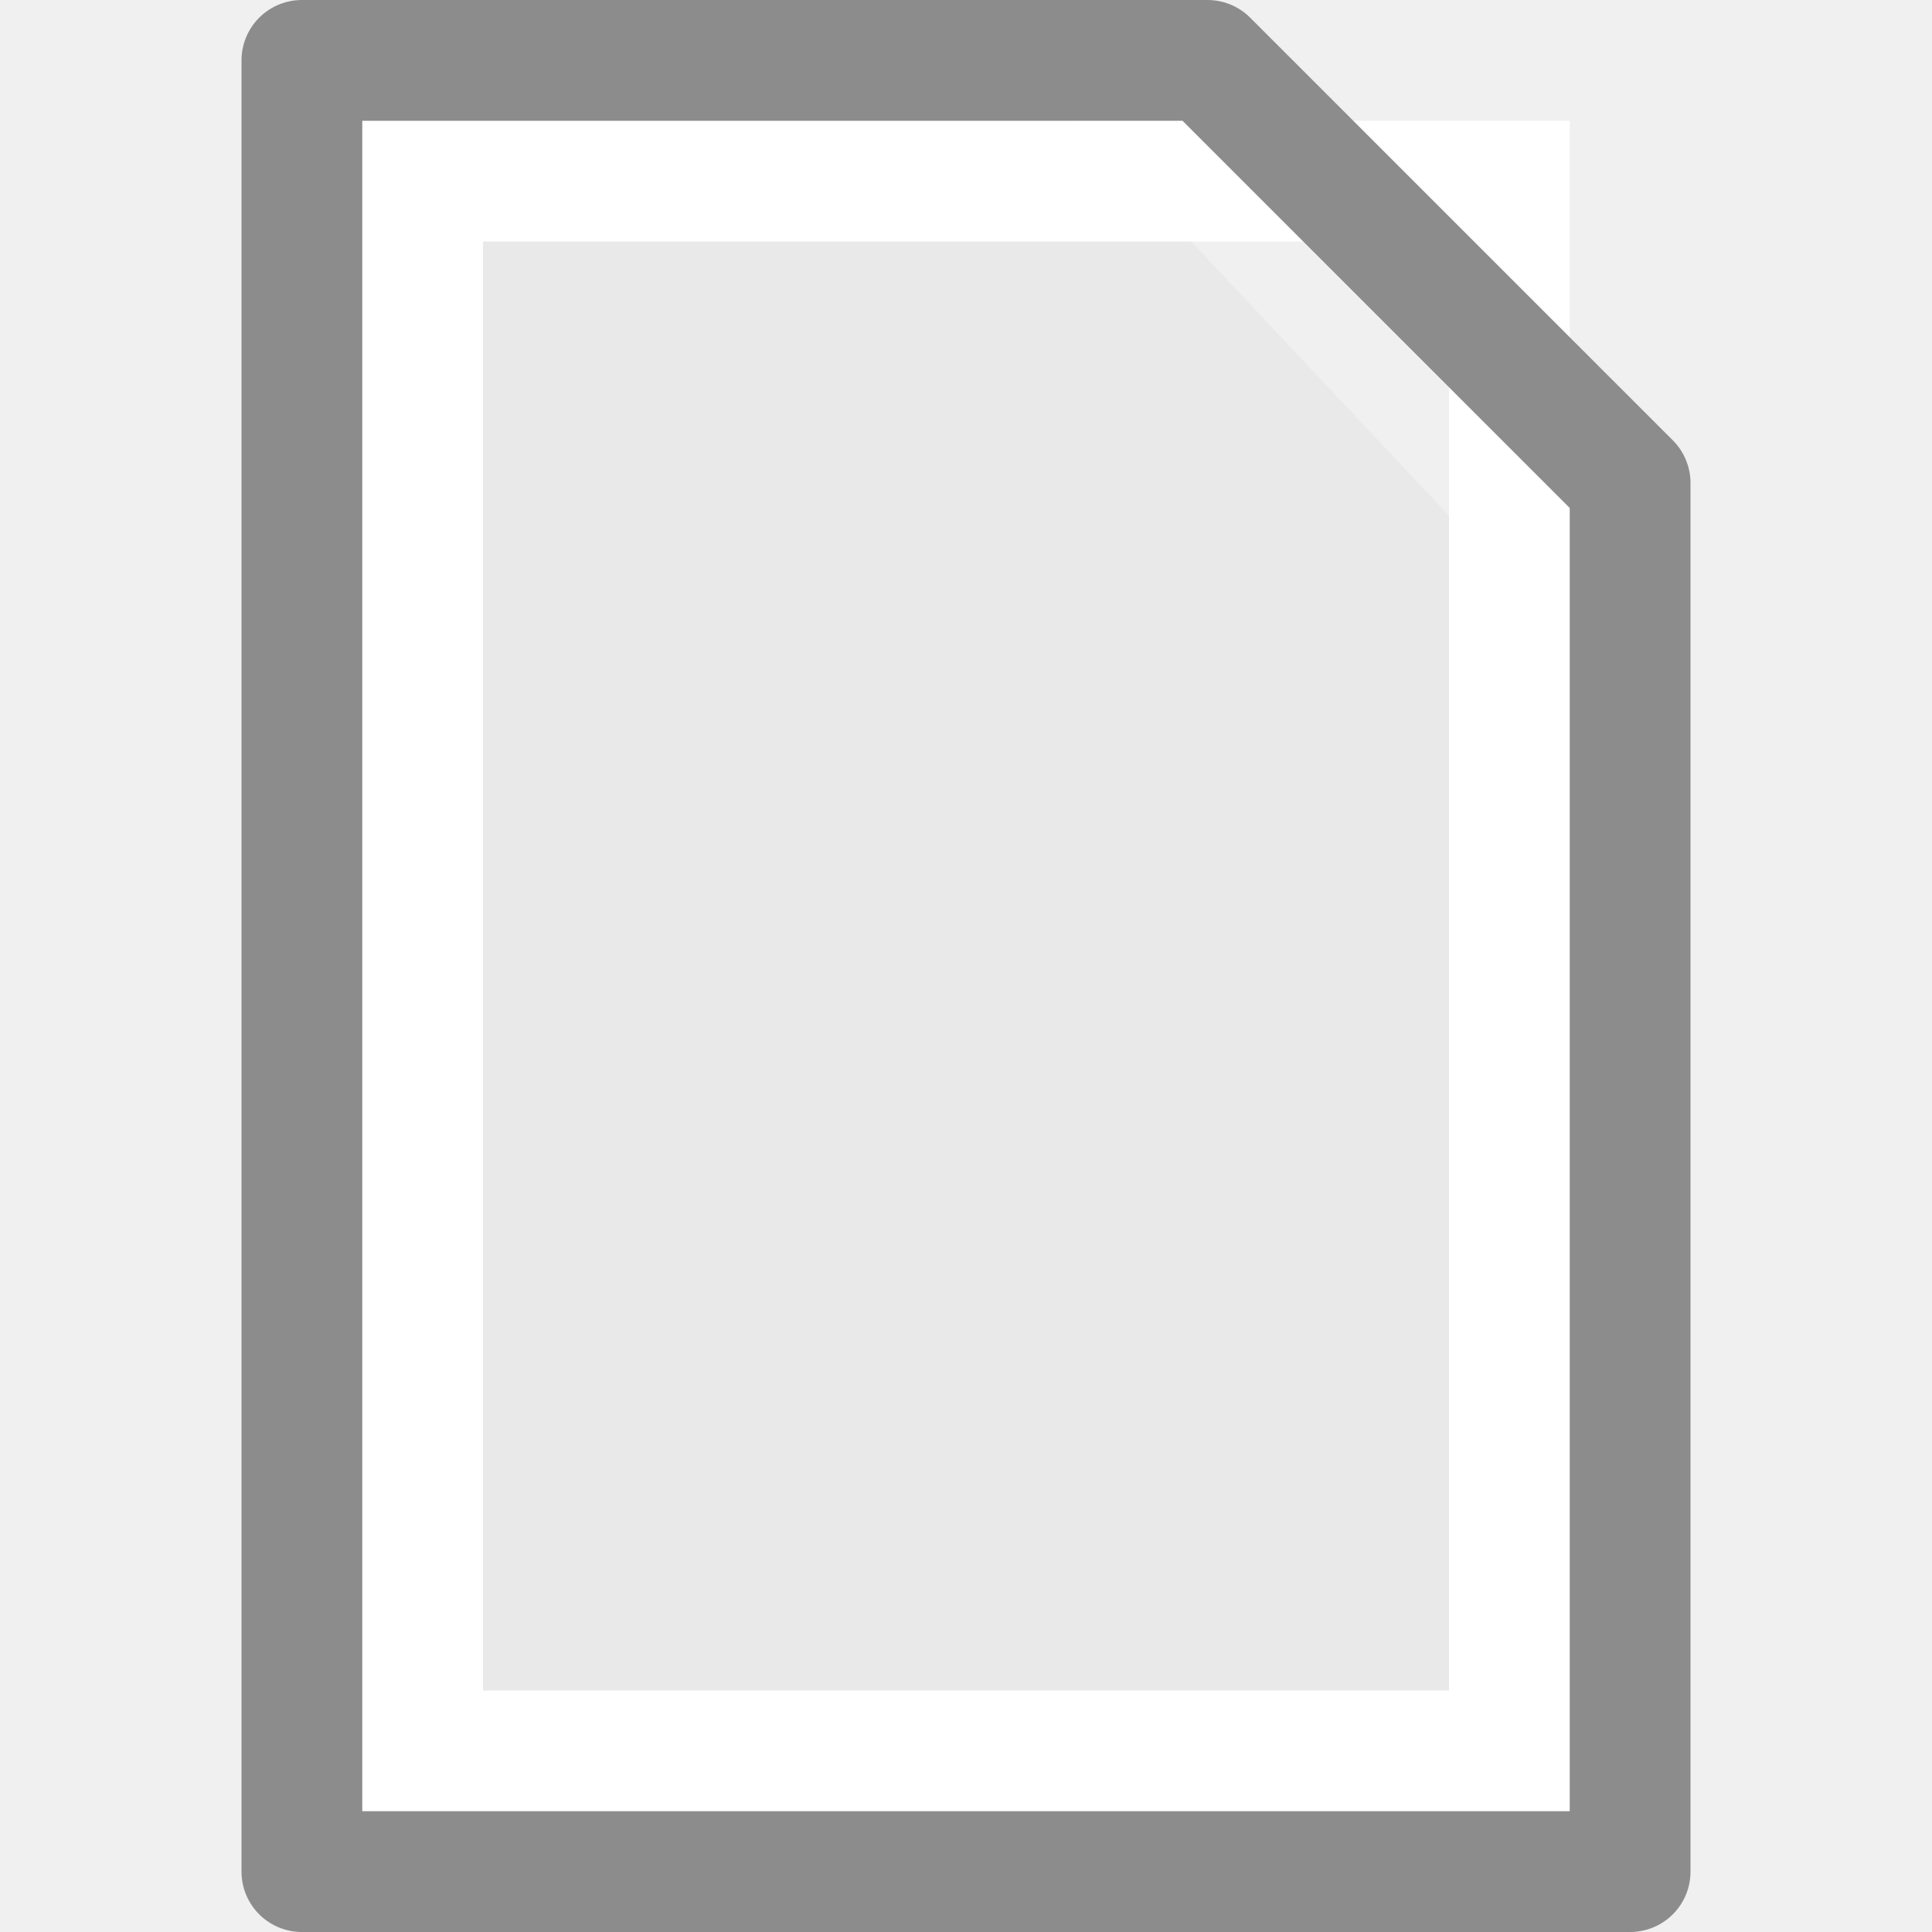
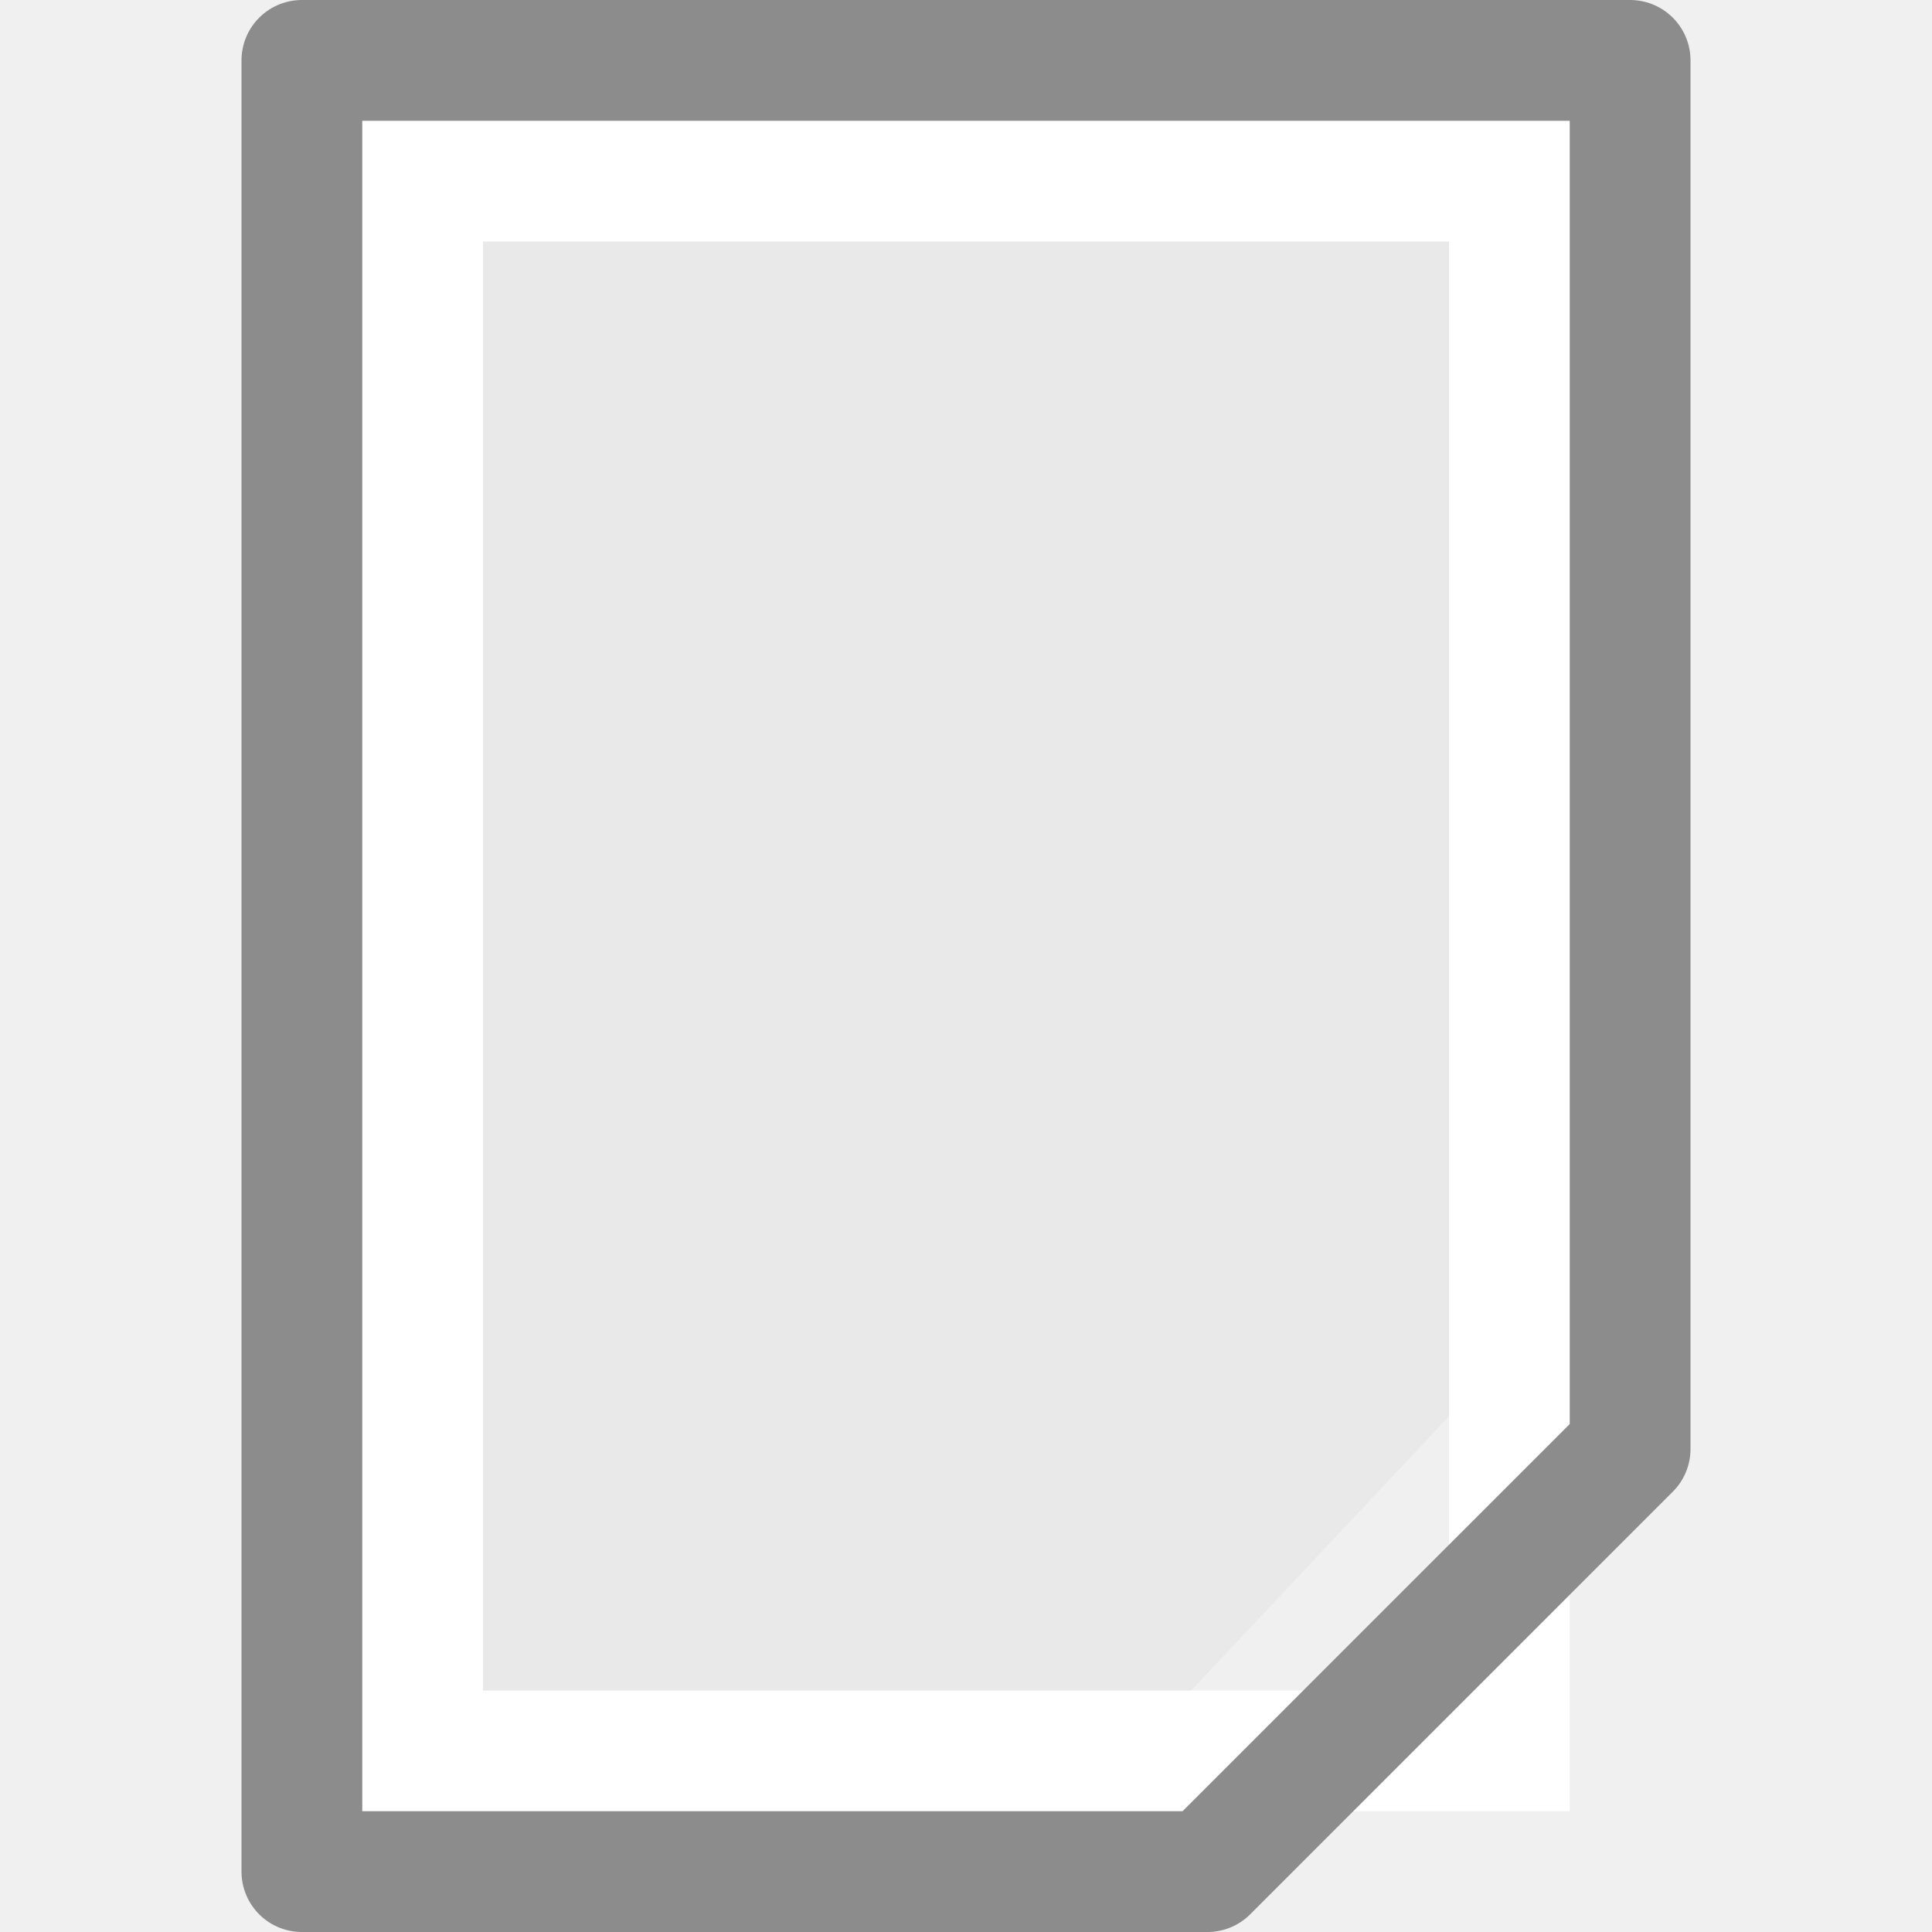
<svg xmlns="http://www.w3.org/2000/svg" viewBox="0 0 16 16">
-   <path d="m3 1c2.292 0 5.925.001 5.925.001l4.075 4.333 0 9.667h-10z" fill="#e9e9e9" />
-   <path d="m12.5 14.5h-9v-13h9z" fill="none" stroke="#fff" stroke-linecap="round" />
-   <path d="m2.5.5c1.638 0 7.5 0 7.5 0l3.5 3.5 0 11.5h-11z" fill="none" stroke="#8c8c8c" stroke-linejoin="round" stroke-width="1" />
+   <g transform="matrix(1 0 0 -1 0 16)">
+     <path d="m3 1c2.292 0 5.925.001 5.925.001l4.075 4.333 0 9.667h-10z" fill="#e9e9e9" />
+     <path d="m12.5 14.5h-9v-13h9z" fill="none" stroke="#fff" stroke-linecap="round" />
+     <path d="m2.5.5c1.638 0 7.5 0 7.5 0l3.5 3.5 0 11.5h-11z" fill="none" stroke="#8c8c8c" stroke-linejoin="round" stroke-width="1" />
+   </g>
</svg>
